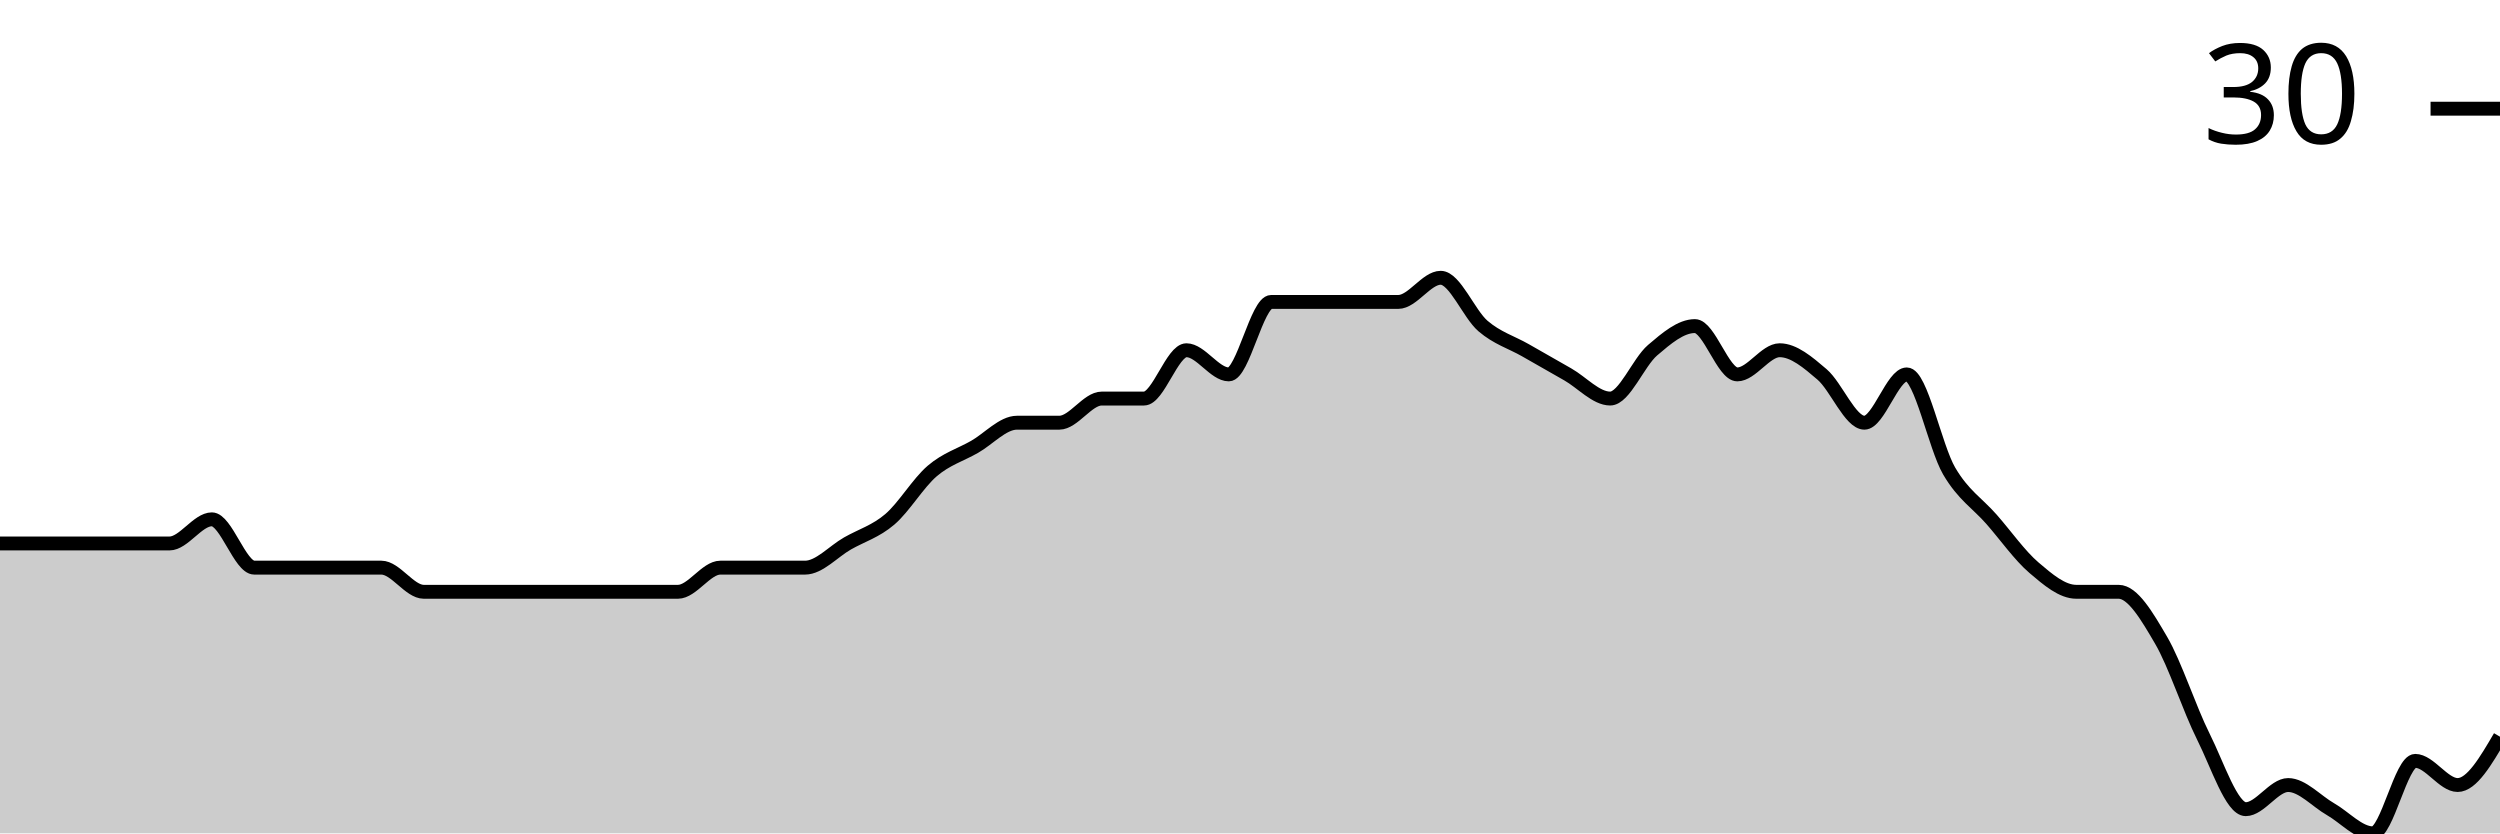
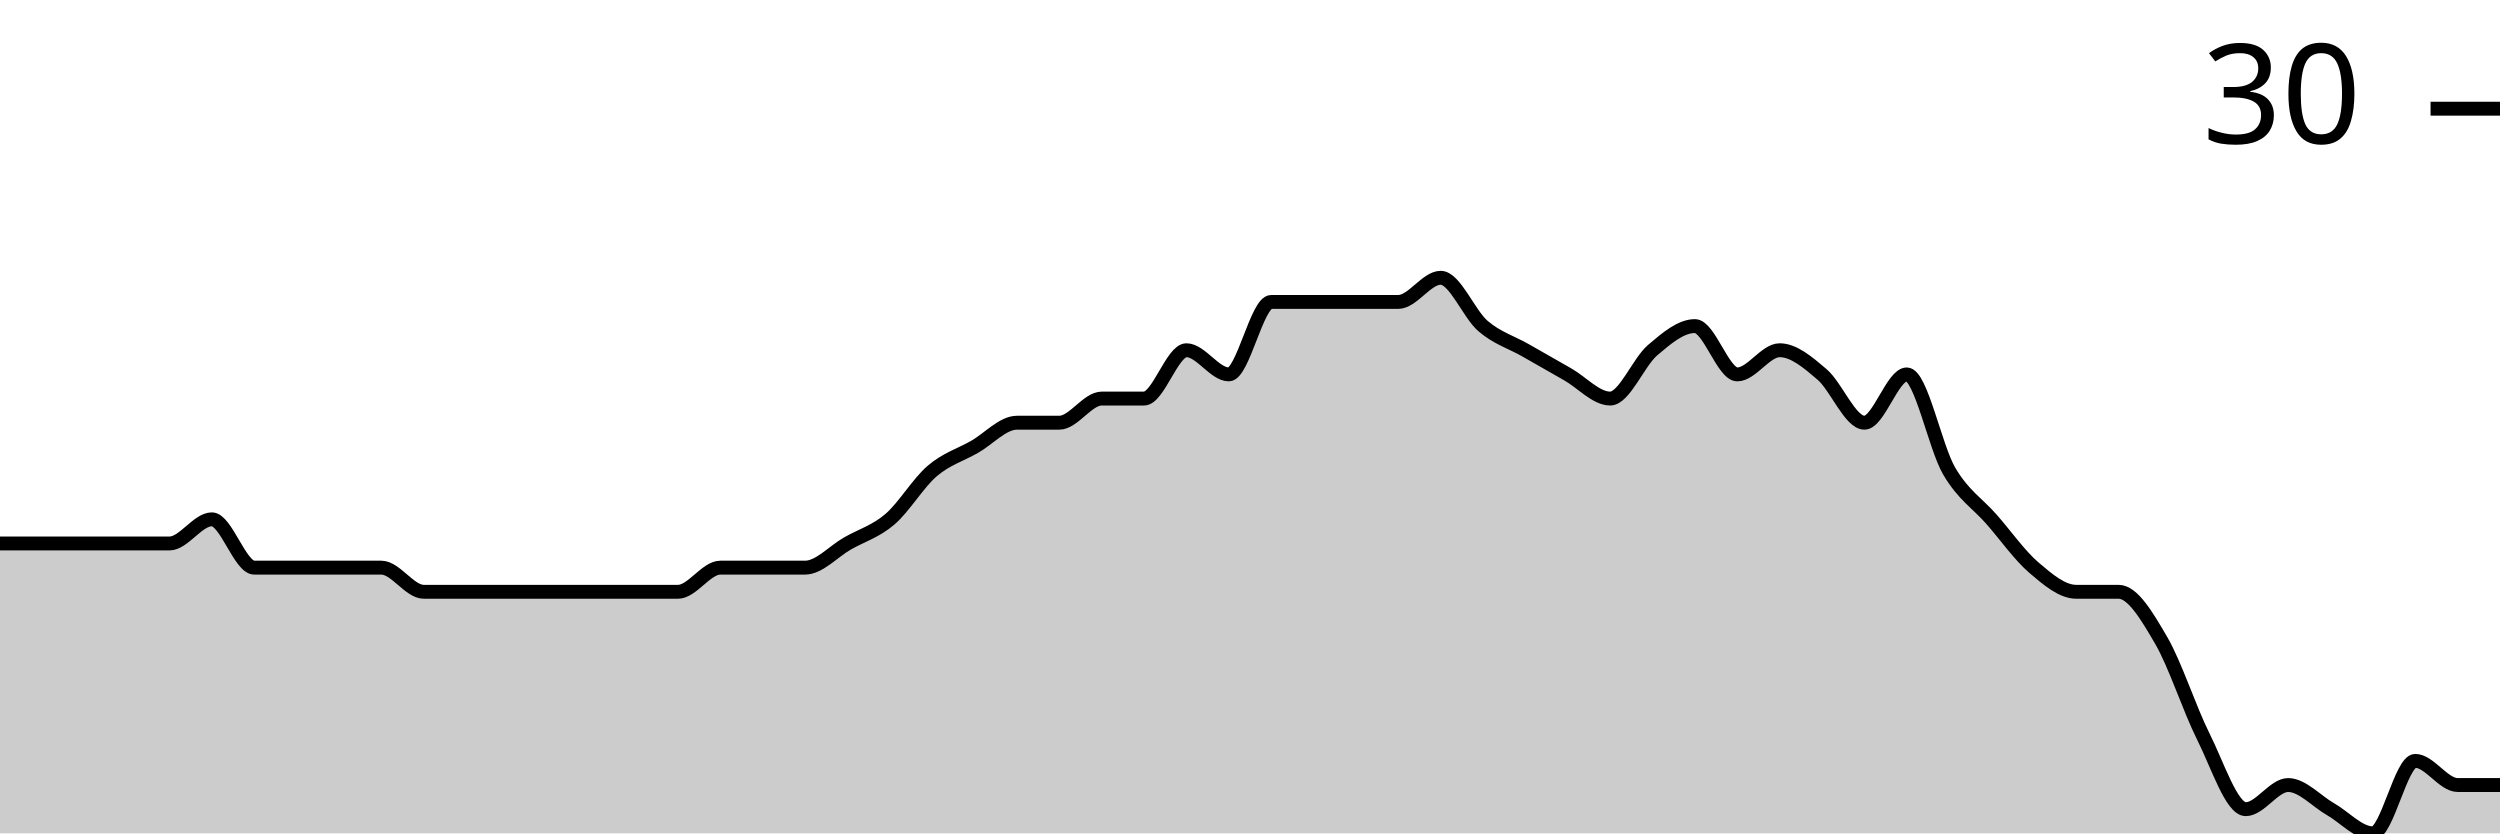
<svg xmlns="http://www.w3.org/2000/svg" viewBox="0 0 180 60">
  <g transform="translate(0,20)">
-     <path class="area" fill="rgba(0, 0, 0, 0.2)" d="M0,19.13C1.017,19.13,2.034,19.13,3.051,19.13C4.068,19.13,5.085,19.13,6.102,19.13C7.119,19.13,8.136,19.13,9.153,19.13C10.169,19.13,11.186,19.13,12.203,19.13C13.22,19.13,14.237,17.391,15.254,17.391C16.271,17.391,17.288,20.87,18.305,20.87C19.322,20.87,20.339,20.87,21.356,20.87C22.373,20.87,23.39,20.87,24.407,20.87C25.424,20.87,26.441,20.87,27.458,20.87C28.475,20.87,29.492,22.609,30.508,22.609C31.525,22.609,32.542,22.609,33.559,22.609C34.576,22.609,35.593,22.609,36.61,22.609C37.627,22.609,38.644,22.609,39.661,22.609C40.678,22.609,41.695,22.609,42.712,22.609C43.729,22.609,44.746,22.609,45.763,22.609C46.78,22.609,47.797,22.609,48.814,22.609C49.831,22.609,50.847,20.87,51.864,20.87C52.881,20.87,53.898,20.87,54.915,20.87C55.932,20.87,56.949,20.87,57.966,20.87C58.983,20.87,60,19.71,61.017,19.13C62.034,18.551,63.051,18.261,64.068,17.391C65.085,16.522,66.102,14.783,67.119,13.913C68.136,13.043,69.153,12.754,70.169,12.174C71.186,11.594,72.203,10.435,73.22,10.435C74.237,10.435,75.254,10.435,76.271,10.435C77.288,10.435,78.305,8.696,79.322,8.696C80.339,8.696,81.356,8.696,82.373,8.696C83.39,8.696,84.407,5.217,85.424,5.217C86.441,5.217,87.458,6.957,88.475,6.957C89.492,6.957,90.508,1.739,91.525,1.739C92.542,1.739,93.559,1.739,94.576,1.739C95.593,1.739,96.61,1.739,97.627,1.739C98.644,1.739,99.661,1.739,100.678,1.739C101.695,1.739,102.712,0,103.729,0C104.746,0,105.763,2.609,106.78,3.478C107.797,4.348,108.814,4.638,109.831,5.217C110.847,5.797,111.864,6.377,112.881,6.957C113.898,7.536,114.915,8.696,115.932,8.696C116.949,8.696,117.966,6.087,118.983,5.217C120,4.348,121.017,3.478,122.034,3.478C123.051,3.478,124.068,6.957,125.085,6.957C126.102,6.957,127.119,5.217,128.136,5.217C129.153,5.217,130.169,6.087,131.186,6.957C132.203,7.826,133.22,10.435,134.237,10.435C135.254,10.435,136.271,6.957,137.288,6.957C138.305,6.957,139.322,12.174,140.339,13.913C141.356,15.652,142.373,16.232,143.39,17.391C144.407,18.551,145.424,20,146.441,20.87C147.458,21.739,148.475,22.609,149.492,22.609C150.508,22.609,151.525,22.609,152.542,22.609C153.559,22.609,154.576,24.348,155.593,26.087C156.61,27.826,157.627,31.014,158.644,33.043C159.661,35.072,160.678,38.261,161.695,38.261C162.712,38.261,163.729,36.522,164.746,36.522C165.763,36.522,166.78,37.681,167.797,38.261C168.814,38.841,169.831,40,170.847,40C171.864,40,172.881,34.783,173.898,34.783C174.915,34.783,175.932,36.522,176.949,36.522C177.966,36.522,178.983,34.783,180,33.043L180,40C178.983,40,177.966,40,176.949,40C175.932,40,174.915,40,173.898,40C172.881,40,171.864,40,170.847,40C169.831,40,168.814,40,167.797,40C166.78,40,165.763,40,164.746,40C163.729,40,162.712,40,161.695,40C160.678,40,159.661,40,158.644,40C157.627,40,156.61,40,155.593,40C154.576,40,153.559,40,152.542,40C151.525,40,150.508,40,149.492,40C148.475,40,147.458,40,146.441,40C145.424,40,144.407,40,143.39,40C142.373,40,141.356,40,140.339,40C139.322,40,138.305,40,137.288,40C136.271,40,135.254,40,134.237,40C133.22,40,132.203,40,131.186,40C130.169,40,129.153,40,128.136,40C127.119,40,126.102,40,125.085,40C124.068,40,123.051,40,122.034,40C121.017,40,120,40,118.983,40C117.966,40,116.949,40,115.932,40C114.915,40,113.898,40,112.881,40C111.864,40,110.847,40,109.831,40C108.814,40,107.797,40,106.78,40C105.763,40,104.746,40,103.729,40C102.712,40,101.695,40,100.678,40C99.661,40,98.644,40,97.627,40C96.61,40,95.593,40,94.576,40C93.559,40,92.542,40,91.525,40C90.508,40,89.492,40,88.475,40C87.458,40,86.441,40,85.424,40C84.407,40,83.39,40,82.373,40C81.356,40,80.339,40,79.322,40C78.305,40,77.288,40,76.271,40C75.254,40,74.237,40,73.22,40C72.203,40,71.186,40,70.169,40C69.153,40,68.136,40,67.119,40C66.102,40,65.085,40,64.068,40C63.051,40,62.034,40,61.017,40C60,40,58.983,40,57.966,40C56.949,40,55.932,40,54.915,40C53.898,40,52.881,40,51.864,40C50.847,40,49.831,40,48.814,40C47.797,40,46.78,40,45.763,40C44.746,40,43.729,40,42.712,40C41.695,40,40.678,40,39.661,40C38.644,40,37.627,40,36.61,40C35.593,40,34.576,40,33.559,40C32.542,40,31.525,40,30.508,40C29.492,40,28.475,40,27.458,40C26.441,40,25.424,40,24.407,40C23.39,40,22.373,40,21.356,40C20.339,40,19.322,40,18.305,40C17.288,40,16.271,40,15.254,40C14.237,40,13.22,40,12.203,40C11.186,40,10.169,40,9.153,40C8.136,40,7.119,40,6.102,40C5.085,40,4.068,40,3.051,40C2.034,40,1.017,40,0,40Z" />
-     <path class="line" stroke="black" fill="none" d="M0,19.13C1.017,19.13,2.034,19.13,3.051,19.13C4.068,19.13,5.085,19.13,6.102,19.13C7.119,19.13,8.136,19.13,9.153,19.13C10.169,19.13,11.186,19.13,12.203,19.13C13.22,19.13,14.237,17.391,15.254,17.391C16.271,17.391,17.288,20.87,18.305,20.87C19.322,20.87,20.339,20.87,21.356,20.87C22.373,20.87,23.39,20.87,24.407,20.87C25.424,20.87,26.441,20.87,27.458,20.87C28.475,20.87,29.492,22.609,30.508,22.609C31.525,22.609,32.542,22.609,33.559,22.609C34.576,22.609,35.593,22.609,36.61,22.609C37.627,22.609,38.644,22.609,39.661,22.609C40.678,22.609,41.695,22.609,42.712,22.609C43.729,22.609,44.746,22.609,45.763,22.609C46.78,22.609,47.797,22.609,48.814,22.609C49.831,22.609,50.847,20.87,51.864,20.87C52.881,20.87,53.898,20.87,54.915,20.87C55.932,20.87,56.949,20.87,57.966,20.87C58.983,20.87,60,19.71,61.017,19.13C62.034,18.551,63.051,18.261,64.068,17.391C65.085,16.522,66.102,14.783,67.119,13.913C68.136,13.043,69.153,12.754,70.169,12.174C71.186,11.594,72.203,10.435,73.22,10.435C74.237,10.435,75.254,10.435,76.271,10.435C77.288,10.435,78.305,8.696,79.322,8.696C80.339,8.696,81.356,8.696,82.373,8.696C83.39,8.696,84.407,5.217,85.424,5.217C86.441,5.217,87.458,6.957,88.475,6.957C89.492,6.957,90.508,1.739,91.525,1.739C92.542,1.739,93.559,1.739,94.576,1.739C95.593,1.739,96.61,1.739,97.627,1.739C98.644,1.739,99.661,1.739,100.678,1.739C101.695,1.739,102.712,0,103.729,0C104.746,0,105.763,2.609,106.78,3.478C107.797,4.348,108.814,4.638,109.831,5.217C110.847,5.797,111.864,6.377,112.881,6.957C113.898,7.536,114.915,8.696,115.932,8.696C116.949,8.696,117.966,6.087,118.983,5.217C120,4.348,121.017,3.478,122.034,3.478C123.051,3.478,124.068,6.957,125.085,6.957C126.102,6.957,127.119,5.217,128.136,5.217C129.153,5.217,130.169,6.087,131.186,6.957C132.203,7.826,133.22,10.435,134.237,10.435C135.254,10.435,136.271,6.957,137.288,6.957C138.305,6.957,139.322,12.174,140.339,13.913C141.356,15.652,142.373,16.232,143.39,17.391C144.407,18.551,145.424,20,146.441,20.87C147.458,21.739,148.475,22.609,149.492,22.609C150.508,22.609,151.525,22.609,152.542,22.609C153.559,22.609,154.576,24.348,155.593,26.087C156.61,27.826,157.627,31.014,158.644,33.043C159.661,35.072,160.678,38.261,161.695,38.261C162.712,38.261,163.729,36.522,164.746,36.522C165.763,36.522,166.78,37.681,167.797,38.261C168.814,38.841,169.831,40,170.847,40C171.864,40,172.881,34.783,173.898,34.783C174.915,34.783,175.932,36.522,176.949,36.522C177.966,36.522,178.983,34.783,180,33.043" />
+     <path class="area" fill="rgba(0, 0, 0, 0.2)" d="M0,19.13C1.017,19.13,2.034,19.13,3.051,19.13C4.068,19.13,5.085,19.13,6.102,19.13C7.119,19.13,8.136,19.13,9.153,19.13C10.169,19.13,11.186,19.13,12.203,19.13C13.22,19.13,14.237,17.391,15.254,17.391C16.271,17.391,17.288,20.87,18.305,20.87C19.322,20.87,20.339,20.87,21.356,20.87C22.373,20.87,23.39,20.87,24.407,20.87C25.424,20.87,26.441,20.87,27.458,20.87C28.475,20.87,29.492,22.609,30.508,22.609C31.525,22.609,32.542,22.609,33.559,22.609C34.576,22.609,35.593,22.609,36.61,22.609C37.627,22.609,38.644,22.609,39.661,22.609C40.678,22.609,41.695,22.609,42.712,22.609C43.729,22.609,44.746,22.609,45.763,22.609C46.78,22.609,47.797,22.609,48.814,22.609C49.831,22.609,50.847,20.87,51.864,20.87C52.881,20.87,53.898,20.87,54.915,20.87C55.932,20.87,56.949,20.87,57.966,20.87C58.983,20.87,60,19.71,61.017,19.13C62.034,18.551,63.051,18.261,64.068,17.391C65.085,16.522,66.102,14.783,67.119,13.913C68.136,13.043,69.153,12.754,70.169,12.174C71.186,11.594,72.203,10.435,73.22,10.435C74.237,10.435,75.254,10.435,76.271,10.435C77.288,10.435,78.305,8.696,79.322,8.696C80.339,8.696,81.356,8.696,82.373,8.696C83.39,8.696,84.407,5.217,85.424,5.217C86.441,5.217,87.458,6.957,88.475,6.957C89.492,6.957,90.508,1.739,91.525,1.739C92.542,1.739,93.559,1.739,94.576,1.739C95.593,1.739,96.61,1.739,97.627,1.739C98.644,1.739,99.661,1.739,100.678,1.739C101.695,1.739,102.712,0,103.729,0C104.746,0,105.763,2.609,106.78,3.478C107.797,4.348,108.814,4.638,109.831,5.217C110.847,5.797,111.864,6.377,112.881,6.957C113.898,7.536,114.915,8.696,115.932,8.696C116.949,8.696,117.966,6.087,118.983,5.217C120,4.348,121.017,3.478,122.034,3.478C123.051,3.478,124.068,6.957,125.085,6.957C126.102,6.957,127.119,5.217,128.136,5.217C129.153,5.217,130.169,6.087,131.186,6.957C132.203,7.826,133.22,10.435,134.237,10.435C135.254,10.435,136.271,6.957,137.288,6.957C138.305,6.957,139.322,12.174,140.339,13.913C141.356,15.652,142.373,16.232,143.39,17.391C144.407,18.551,145.424,20,146.441,20.87C147.458,21.739,148.475,22.609,149.492,22.609C150.508,22.609,151.525,22.609,152.542,22.609C153.559,22.609,154.576,24.348,155.593,26.087C156.61,27.826,157.627,31.014,158.644,33.043C159.661,35.072,160.678,38.261,161.695,38.261C162.712,38.261,163.729,36.522,164.746,36.522C165.763,36.522,166.78,37.681,167.797,38.261C168.814,38.841,169.831,40,170.847,40C171.864,40,172.881,34.783,173.898,34.783C174.915,34.783,175.932,36.522,176.949,36.522C177.966,36.522,178.983,36.522,180,36.522L180,40C178.983,40,177.966,40,176.949,40C175.932,40,174.915,40,173.898,40C172.881,40,171.864,40,170.847,40C169.831,40,168.814,40,167.797,40C166.78,40,165.763,40,164.746,40C163.729,40,162.712,40,161.695,40C160.678,40,159.661,40,158.644,40C157.627,40,156.61,40,155.593,40C154.576,40,153.559,40,152.542,40C151.525,40,150.508,40,149.492,40C148.475,40,147.458,40,146.441,40C145.424,40,144.407,40,143.39,40C142.373,40,141.356,40,140.339,40C139.322,40,138.305,40,137.288,40C136.271,40,135.254,40,134.237,40C133.22,40,132.203,40,131.186,40C130.169,40,129.153,40,128.136,40C127.119,40,126.102,40,125.085,40C124.068,40,123.051,40,122.034,40C121.017,40,120,40,118.983,40C117.966,40,116.949,40,115.932,40C114.915,40,113.898,40,112.881,40C111.864,40,110.847,40,109.831,40C108.814,40,107.797,40,106.78,40C105.763,40,104.746,40,103.729,40C102.712,40,101.695,40,100.678,40C99.661,40,98.644,40,97.627,40C96.61,40,95.593,40,94.576,40C93.559,40,92.542,40,91.525,40C90.508,40,89.492,40,88.475,40C87.458,40,86.441,40,85.424,40C84.407,40,83.39,40,82.373,40C81.356,40,80.339,40,79.322,40C78.305,40,77.288,40,76.271,40C75.254,40,74.237,40,73.22,40C72.203,40,71.186,40,70.169,40C69.153,40,68.136,40,67.119,40C66.102,40,65.085,40,64.068,40C63.051,40,62.034,40,61.017,40C60,40,58.983,40,57.966,40C56.949,40,55.932,40,54.915,40C53.898,40,52.881,40,51.864,40C50.847,40,49.831,40,48.814,40C47.797,40,46.78,40,45.763,40C44.746,40,43.729,40,42.712,40C41.695,40,40.678,40,39.661,40C38.644,40,37.627,40,36.61,40C35.593,40,34.576,40,33.559,40C32.542,40,31.525,40,30.508,40C29.492,40,28.475,40,27.458,40C26.441,40,25.424,40,24.407,40C23.39,40,22.373,40,21.356,40C20.339,40,19.322,40,18.305,40C17.288,40,16.271,40,15.254,40C14.237,40,13.22,40,12.203,40C11.186,40,10.169,40,9.153,40C8.136,40,7.119,40,6.102,40C5.085,40,4.068,40,3.051,40C2.034,40,1.017,40,0,40Z" />
+     <path class="line" stroke="black" fill="none" d="M0,19.13C1.017,19.13,2.034,19.13,3.051,19.13C4.068,19.13,5.085,19.13,6.102,19.13C7.119,19.13,8.136,19.13,9.153,19.13C10.169,19.13,11.186,19.13,12.203,19.13C13.22,19.13,14.237,17.391,15.254,17.391C16.271,17.391,17.288,20.87,18.305,20.87C19.322,20.87,20.339,20.87,21.356,20.87C22.373,20.87,23.39,20.87,24.407,20.87C25.424,20.87,26.441,20.87,27.458,20.87C28.475,20.87,29.492,22.609,30.508,22.609C31.525,22.609,32.542,22.609,33.559,22.609C34.576,22.609,35.593,22.609,36.61,22.609C37.627,22.609,38.644,22.609,39.661,22.609C40.678,22.609,41.695,22.609,42.712,22.609C43.729,22.609,44.746,22.609,45.763,22.609C46.78,22.609,47.797,22.609,48.814,22.609C49.831,22.609,50.847,20.87,51.864,20.87C52.881,20.87,53.898,20.87,54.915,20.87C55.932,20.87,56.949,20.87,57.966,20.87C58.983,20.87,60,19.71,61.017,19.13C62.034,18.551,63.051,18.261,64.068,17.391C65.085,16.522,66.102,14.783,67.119,13.913C68.136,13.043,69.153,12.754,70.169,12.174C71.186,11.594,72.203,10.435,73.22,10.435C74.237,10.435,75.254,10.435,76.271,10.435C77.288,10.435,78.305,8.696,79.322,8.696C80.339,8.696,81.356,8.696,82.373,8.696C83.39,8.696,84.407,5.217,85.424,5.217C86.441,5.217,87.458,6.957,88.475,6.957C89.492,6.957,90.508,1.739,91.525,1.739C92.542,1.739,93.559,1.739,94.576,1.739C95.593,1.739,96.61,1.739,97.627,1.739C98.644,1.739,99.661,1.739,100.678,1.739C101.695,1.739,102.712,0,103.729,0C104.746,0,105.763,2.609,106.78,3.478C107.797,4.348,108.814,4.638,109.831,5.217C110.847,5.797,111.864,6.377,112.881,6.957C113.898,7.536,114.915,8.696,115.932,8.696C116.949,8.696,117.966,6.087,118.983,5.217C120,4.348,121.017,3.478,122.034,3.478C123.051,3.478,124.068,6.957,125.085,6.957C126.102,6.957,127.119,5.217,128.136,5.217C129.153,5.217,130.169,6.087,131.186,6.957C132.203,7.826,133.22,10.435,134.237,10.435C135.254,10.435,136.271,6.957,137.288,6.957C138.305,6.957,139.322,12.174,140.339,13.913C141.356,15.652,142.373,16.232,143.39,17.391C144.407,18.551,145.424,20,146.441,20.87C147.458,21.739,148.475,22.609,149.492,22.609C150.508,22.609,151.525,22.609,152.542,22.609C153.559,22.609,154.576,24.348,155.593,26.087C156.61,27.826,157.627,31.014,158.644,33.043C159.661,35.072,160.678,38.261,161.695,38.261C162.712,38.261,163.729,36.522,164.746,36.522C165.763,36.522,166.78,37.681,167.797,38.261C168.814,38.841,169.831,40,170.847,40C171.864,40,172.881,34.783,173.898,34.783C174.915,34.783,175.932,36.522,176.949,36.522C177.966,36.522,178.983,36.522,180,36.522" />
    <path class="axis-ceiling" stroke-width="1" stroke="black" fill="none" d="M175,-12.174L180,-12.174" />
    <text class="axis-ceiling-label" font-family="sans-serif" text-anchor="end" font-size="10px" x="170" y="-9.674">30</text>
  </g>
</svg>
